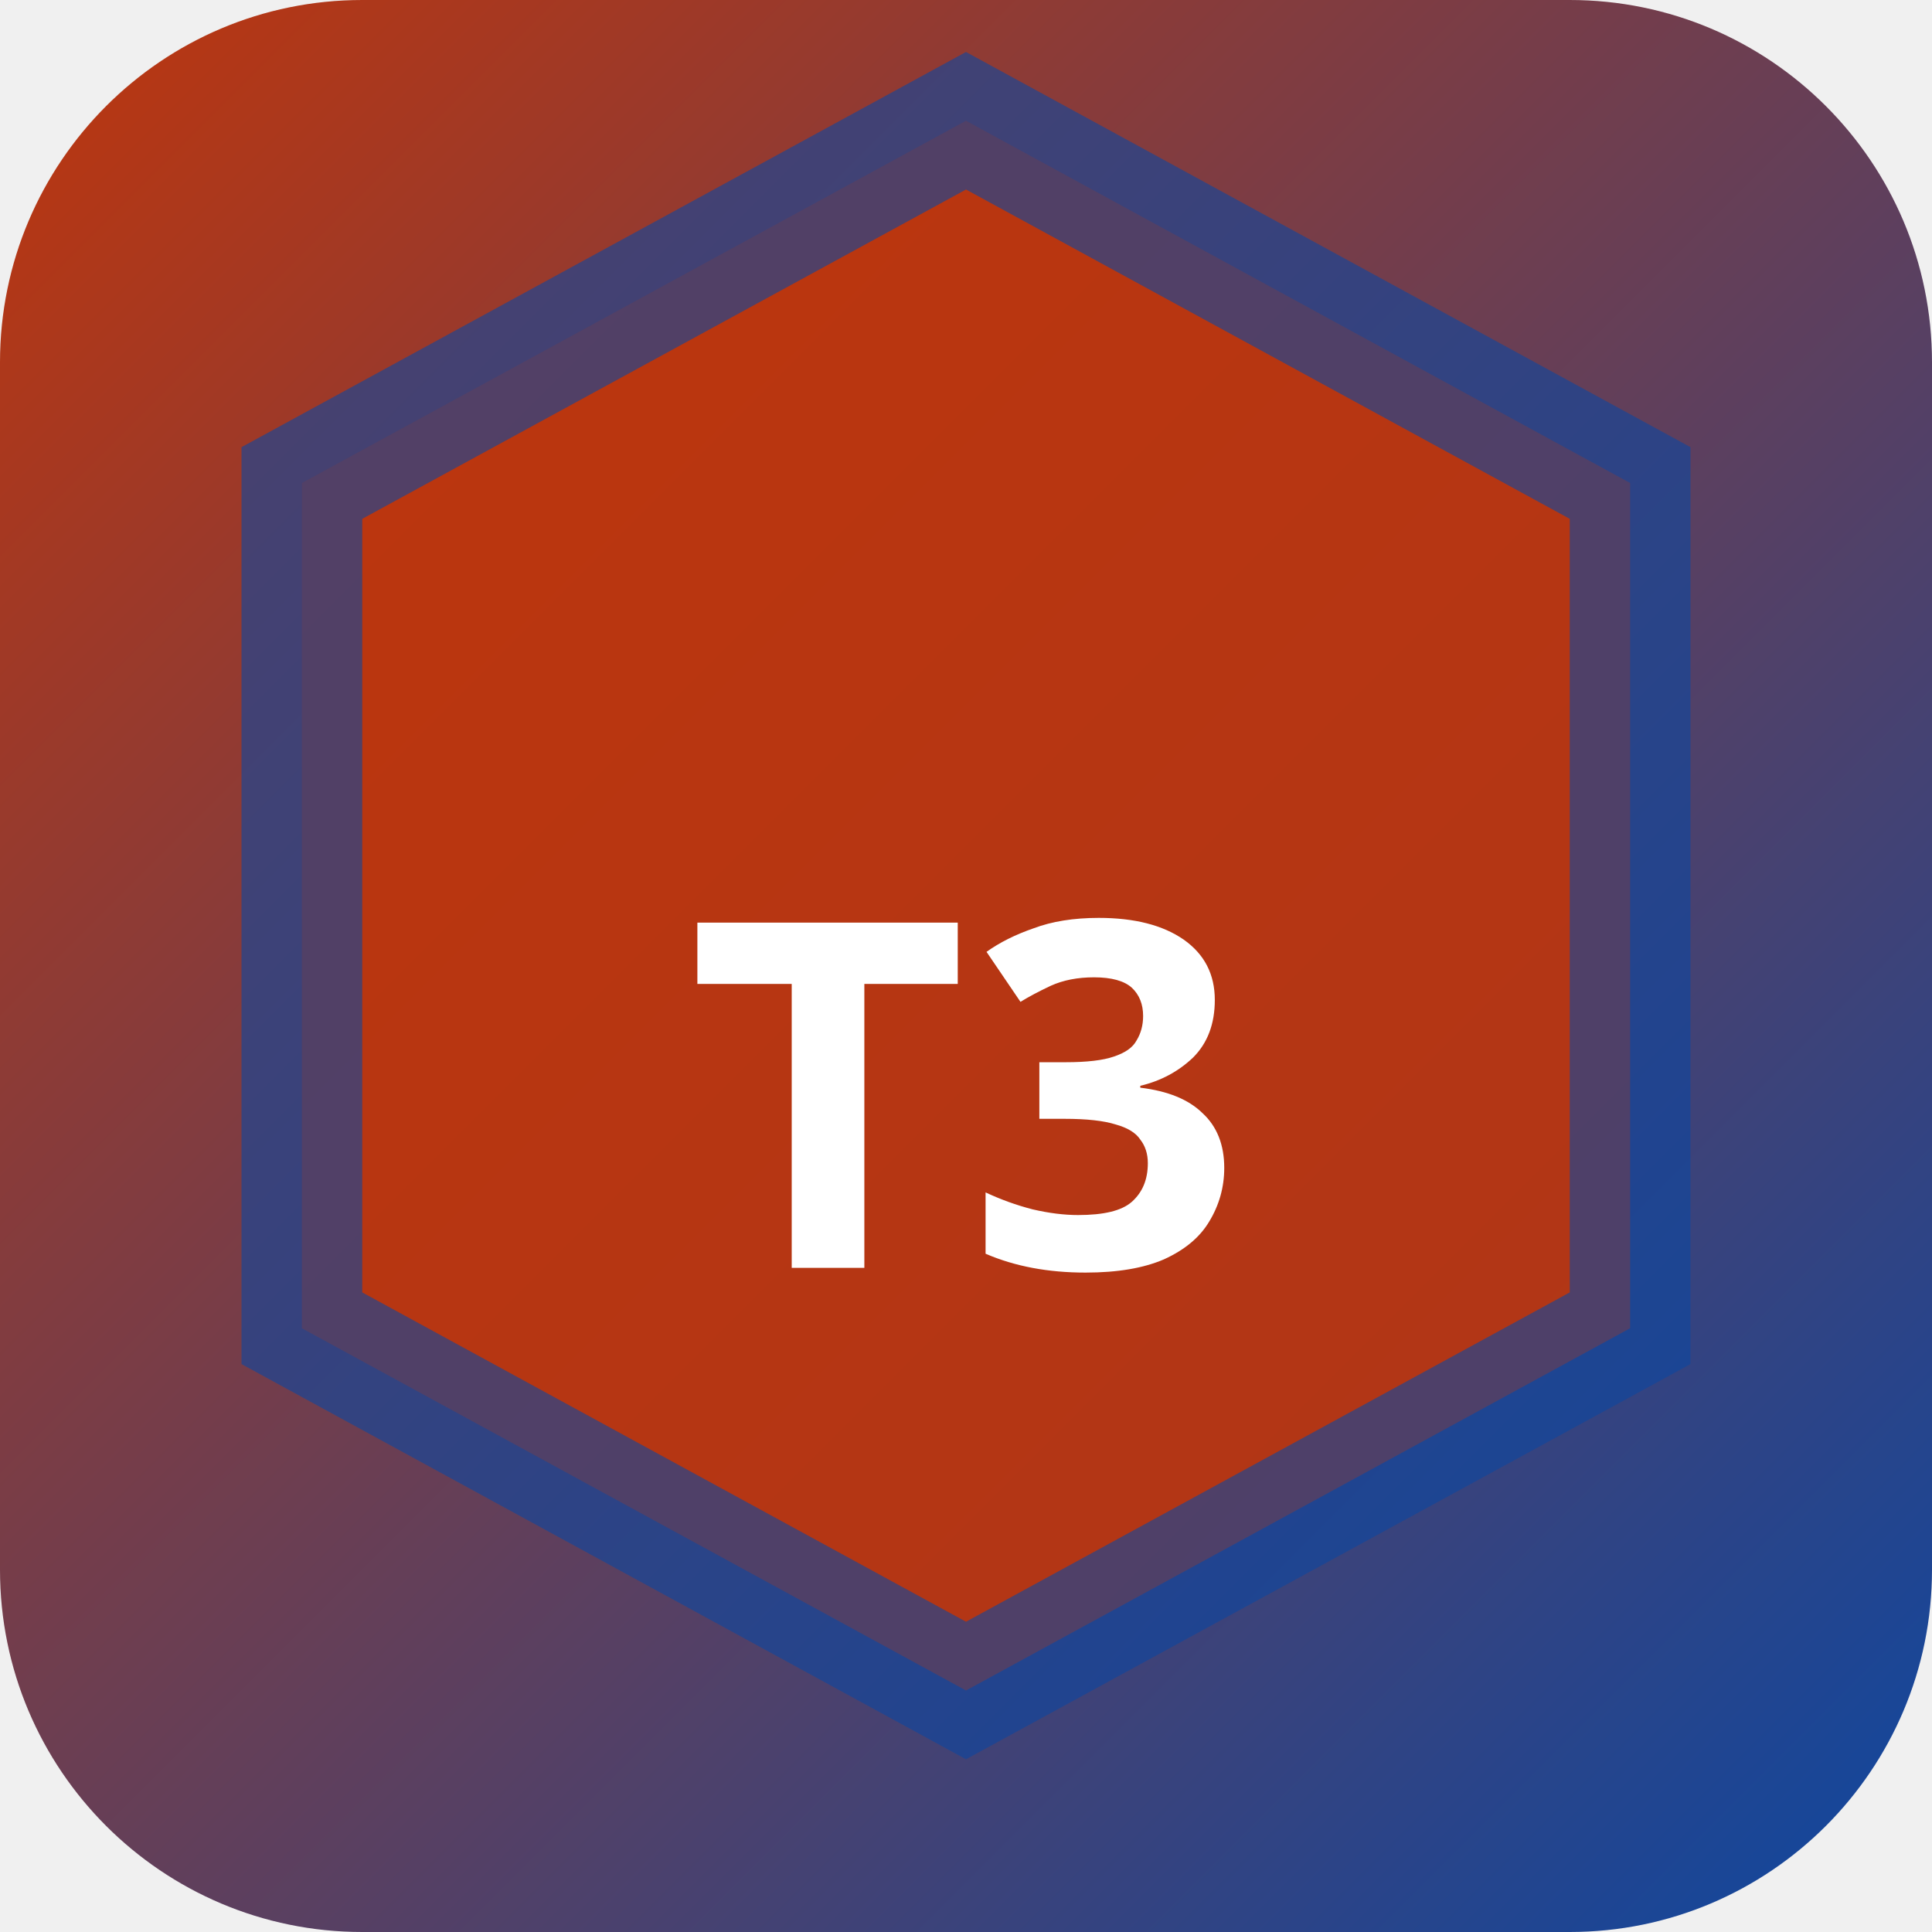
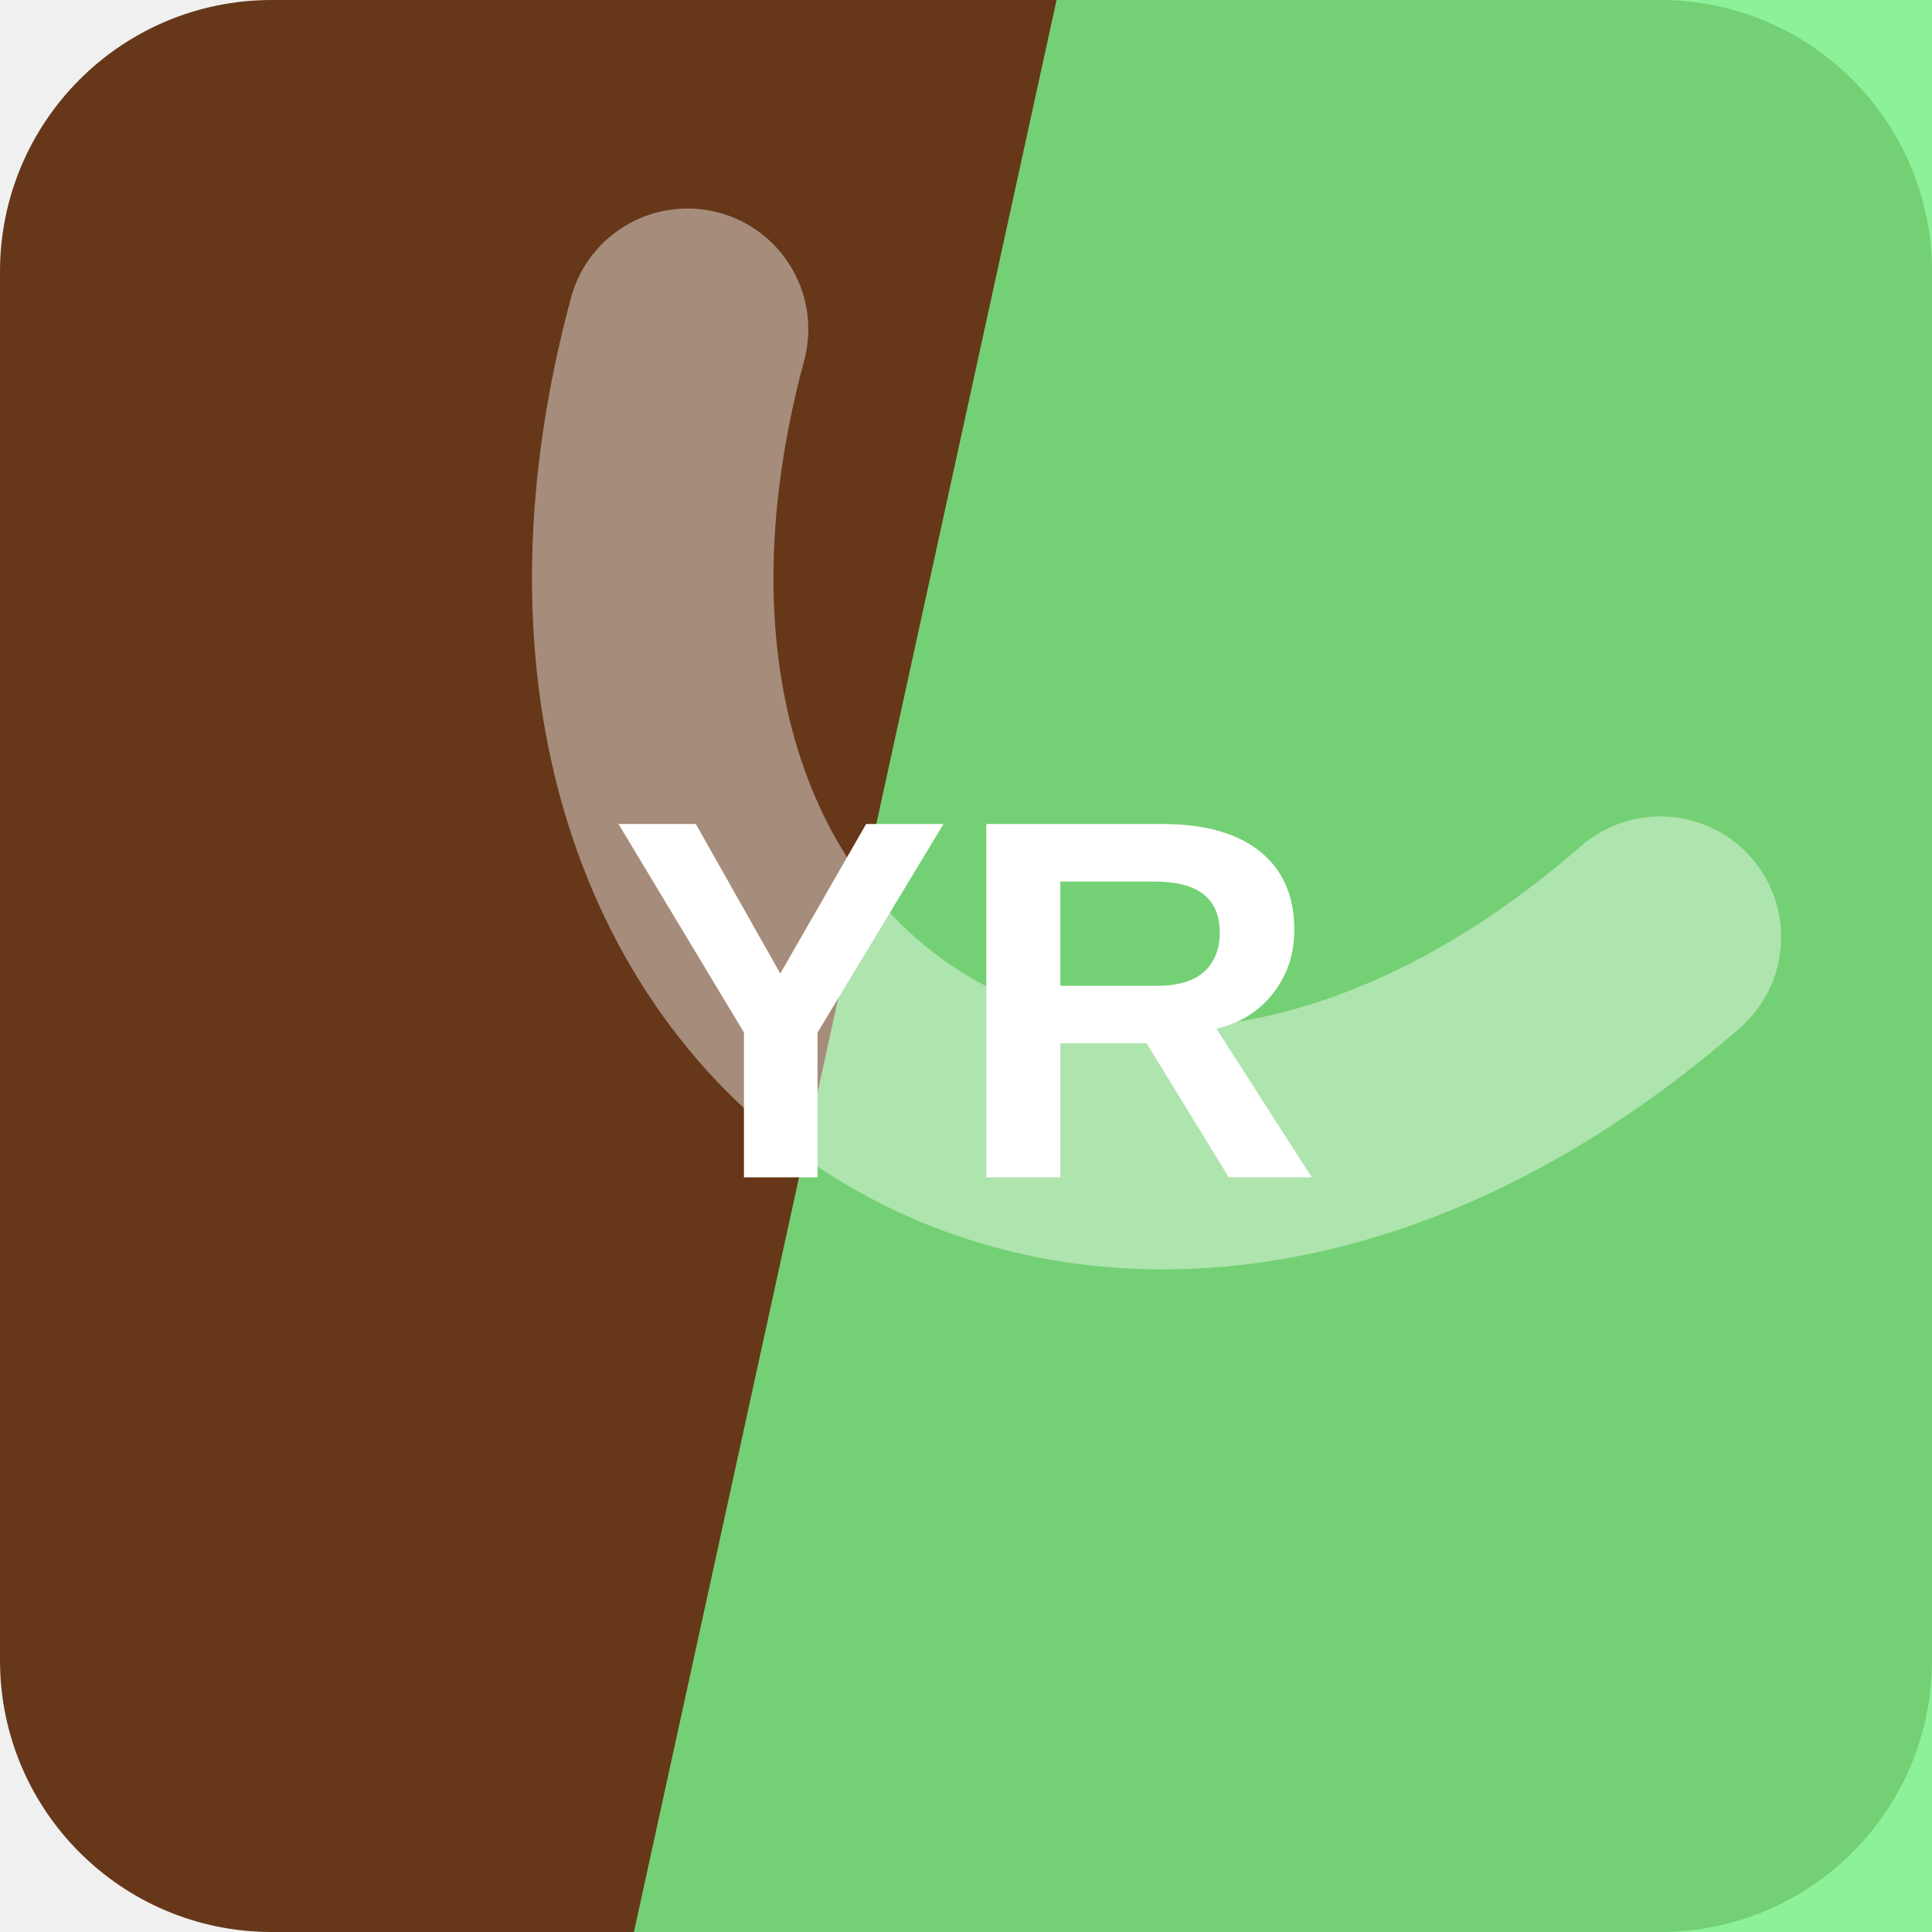
- <svg xmlns="http://www.w3.org/2000/svg" width="32" height="32" viewBox="0 0 32 32">
-   <defs>
-     <linearGradient id="bgt3b0" x1="0" y1="0" x2="1" y2="1">
-       <stop offset="0%" stop-color="#bf360c" />
-       <stop offset="100%" stop-color="#0d47a1" />
-     </linearGradient>
-   </defs>
-   <rect width="32" height="32" rx="6" fill="url(#bgt3b0)" />
-   <polygon points="16,2 27,8 27,22 16,28 5,22 5,8" fill="rgba(191,54,12,0.9)" stroke="rgba(13,71,161,0.6)" stroke-width="2" />
-   <text x="16" y="21" text-anchor="middle" fill="#fff" font-size="8" font-weight="700" font-family="system-ui">T3</text>
+ <svg xmlns="http://www.w3.org/2000/svg" width="64" height="64" viewBox="0 0 64 64" role="img">
+   <rect width="64" height="64" rx="9" fill="hsl(24 60% 25%)" />
+   <path d="M35 0h29v64H21Z" fill="hsl(128 83% 71%)" opacity="0.82" />
+   <g transform="rotate(212 32 32)" opacity="0.42">
+     <path d="M13 45c7-23 31-23 38 0" fill="none" stroke="#ffffff" stroke-width="8" stroke-linecap="round" />
+   </g>
+   <text x="32" y="39" text-anchor="middle" fill="#ffffff" font-family="Arial,Helvetica,sans-serif" font-size="17" font-weight="700" letter-spacing="0">YR</text>
</svg>
